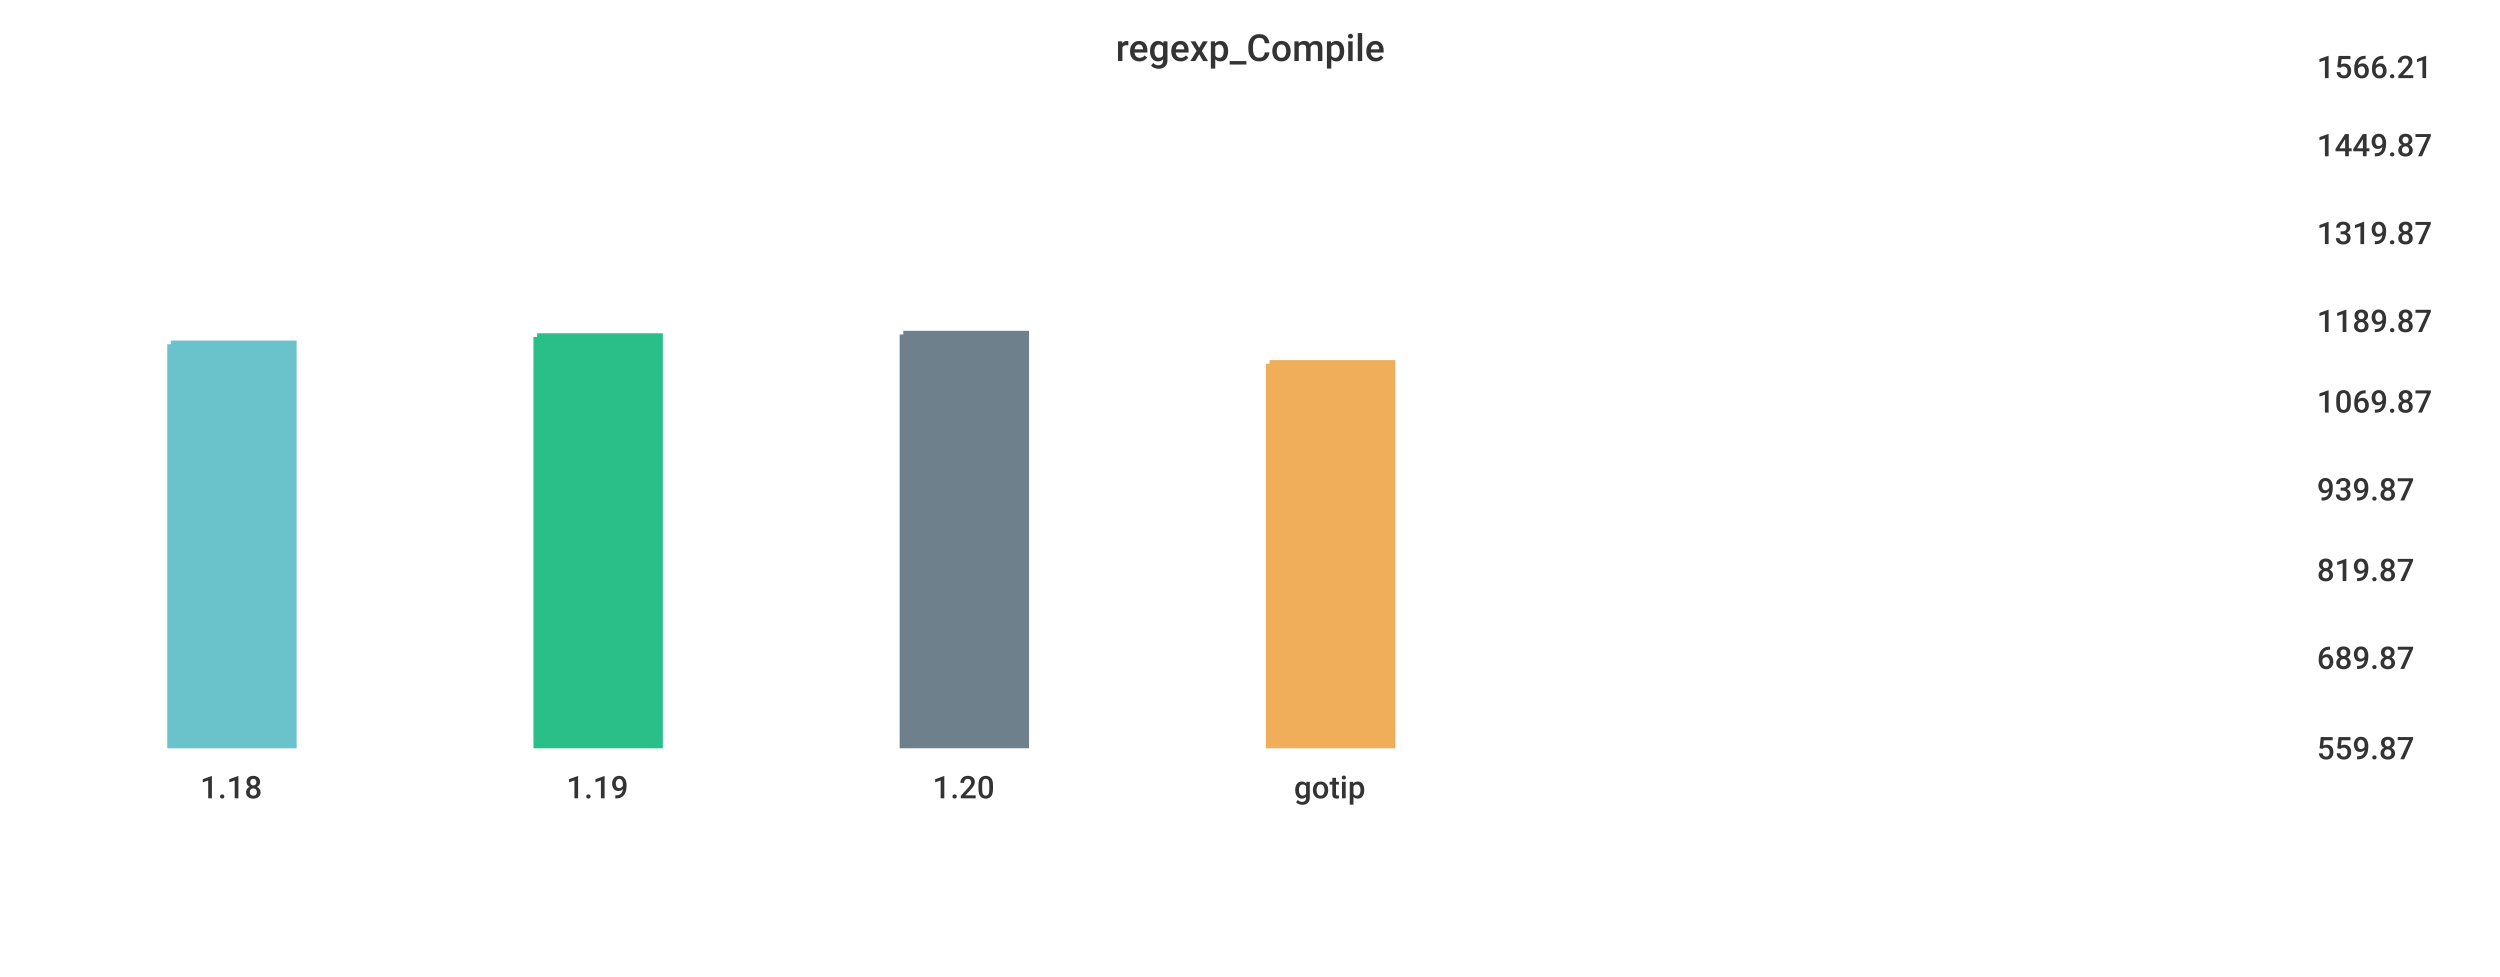
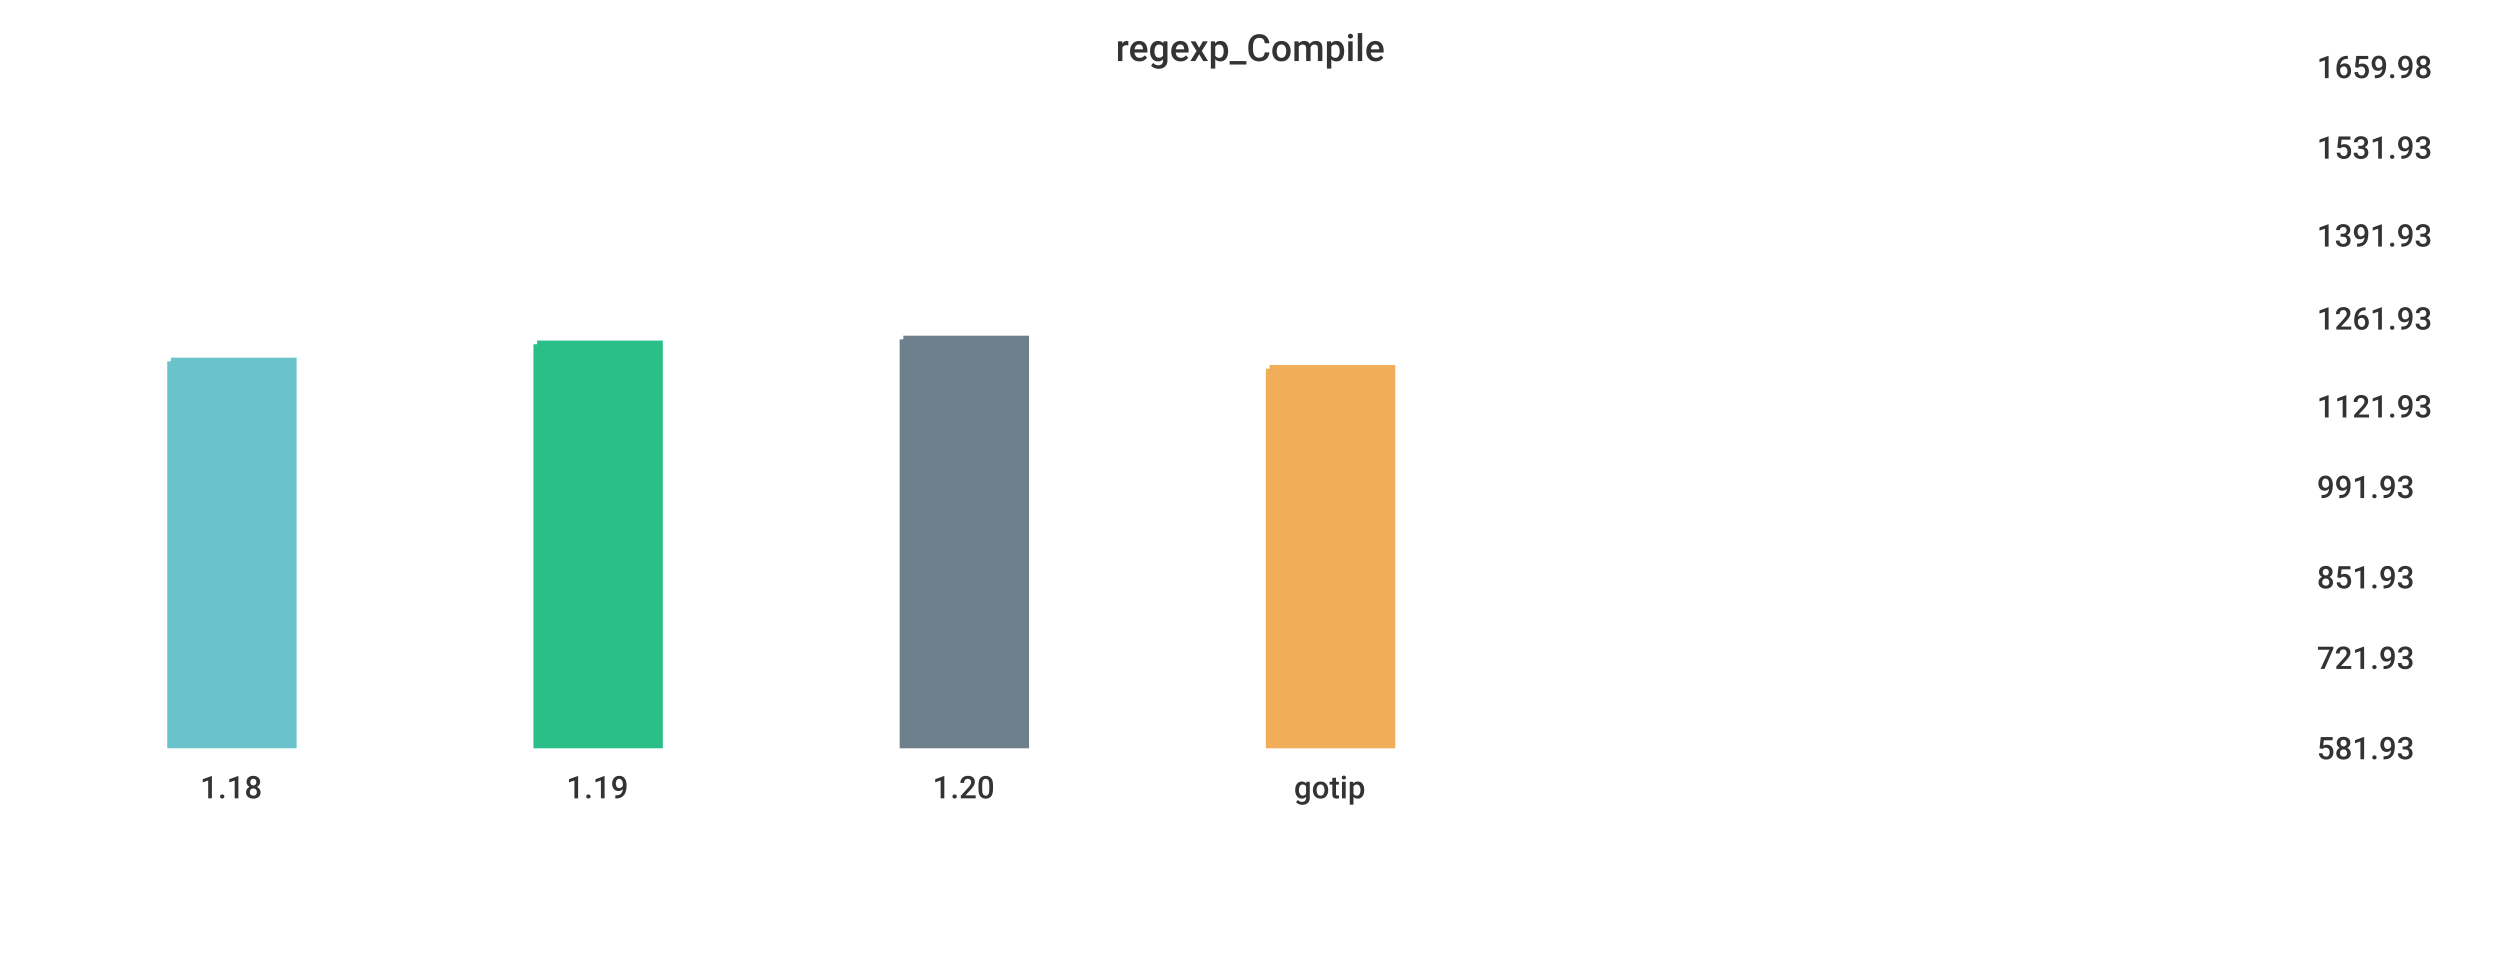
<svg xmlns="http://www.w3.org/2000/svg" width="1024" height="400">\n<path d="M 0 0 L 1024 0 L 1024 400 L 0 400 L 0 0" style="stroke-width:0;stroke:rgba(255,255,255,1.0);fill:rgba(255,255,255,1.0)" />
  <path d="M 20 26 L 934 26 L 934 305 L 20 305 L 20 26" style="stroke-width:0;stroke:rgba(255,255,255,1.0);fill:rgba(255,255,255,1.0)" />
-   <path d="M 70 141 L 120 141 L 120 305 L 70 305 L 70 141" style="stroke-width:3;stroke:rgba(106,195,203,1.0);fill:rgba(106,195,203,1.0)" />
-   <path d="M 220 138 L 270 138 L 270 305 L 220 305 L 220 138" style="stroke-width:3;stroke:rgba(42,190,137,1.0);fill:rgba(42,190,137,1.0)" />
-   <path d="M 370 137 L 420 137 L 420 305 L 370 305 L 370 137" style="stroke-width:3;stroke:rgba(110,128,139,1.0);fill:rgba(110,128,139,1.0)" />
-   <path d="M 520 149 L 570 149 L 570 305 L 520 305 L 520 149" style="stroke-width:3;stroke:rgba(240,174,90,1.0);fill:rgba(240,174,90,1.0)" />
+   <path d="M 70 148 L 120 148 L 120 305 L 70 305 L 70 148" style="stroke-width:3;stroke:rgba(106,195,203,1.0);fill:rgba(106,195,203,1.0)" />
+   <path d="M 220 141 L 270 141 L 270 305 L 220 305 L 220 141" style="stroke-width:3;stroke:rgba(42,190,137,1.0);fill:rgba(42,190,137,1.0)" />
+   <path d="M 370 139 L 420 139 L 420 305 L 370 305 L 370 139" style="stroke-width:3;stroke:rgba(110,128,139,1.0);fill:rgba(110,128,139,1.0)" />
+   <path d="M 520 151 L 570 151 L 570 305 L 520 305 L 520 151" style="stroke-width:3;stroke:rgba(240,174,90,1.0);fill:rgba(240,174,90,1.0)" />
  <path d="M 20 305 L 934 305" style="stroke-width:0;stroke:rgba(51,51,51,1.0);fill:none" />
  <path d="M 20 305 L 20 310" style="stroke-width:0;stroke:rgba(51,51,51,1.0);fill:none" />
  <text x="82" y="327" style="stroke-width:0;stroke:none;fill:rgba(51,51,51,1.0);font-size:12.8px;font-family:'Roboto Medium',sans-serif">1.18</text>
  <path d="M 170 305 L 170 310" style="stroke-width:0;stroke:rgba(51,51,51,1.0);fill:none" />
  <text x="232" y="327" style="stroke-width:0;stroke:none;fill:rgba(51,51,51,1.0);font-size:12.8px;font-family:'Roboto Medium',sans-serif">1.19</text>
  <path d="M 320 305 L 320 310" style="stroke-width:0;stroke:rgba(51,51,51,1.0);fill:none" />
  <text x="382" y="327" style="stroke-width:0;stroke:none;fill:rgba(51,51,51,1.0);font-size:12.8px;font-family:'Roboto Medium',sans-serif">1.20</text>
  <path d="M 470 305 L 470 310" style="stroke-width:0;stroke:rgba(51,51,51,1.0);fill:none" />
  <text x="530" y="327" style="stroke-width:0;stroke:none;fill:rgba(51,51,51,1.0);font-size:12.8px;font-family:'Roboto Medium',sans-serif">gotip</text>
  <path d="M 934 26 L 934 305" style="stroke-width:0;stroke:rgba(51,51,51,1.0);fill:none" />
  <path d="M 934 305 L 939 305" style="stroke-width:0;stroke:rgba(51,51,51,1.0);fill:none" />
  <path d="M 934 305 L 939 305" style="stroke-width:0;stroke:rgba(51,51,51,1.0);fill:none" />
-   <text x="949" y="311" style="stroke-width:0;stroke:none;fill:rgba(51,51,51,1.0);font-size:12.8px;font-family:'Roboto Medium',sans-serif">559.87</text>
+   <text x="949" y="311" style="stroke-width:0;stroke:none;fill:rgba(51,51,51,1.0);font-size:12.8px;font-family:'Roboto Medium',sans-serif">581.93</text>
  <path d="M 934 268 L 939 268" style="stroke-width:0;stroke:rgba(51,51,51,1.0);fill:none" />
-   <text x="949" y="274" style="stroke-width:0;stroke:none;fill:rgba(51,51,51,1.0);font-size:12.8px;font-family:'Roboto Medium',sans-serif">689.87</text>
-   <path d="M 934 232 L 939 232" style="stroke-width:0;stroke:rgba(51,51,51,1.0);fill:none" />
-   <text x="949" y="238" style="stroke-width:0;stroke:none;fill:rgba(51,51,51,1.0);font-size:12.8px;font-family:'Roboto Medium',sans-serif">819.87</text>
-   <path d="M 934 199 L 939 199" style="stroke-width:0;stroke:rgba(51,51,51,1.0);fill:none" />
-   <text x="949" y="205" style="stroke-width:0;stroke:none;fill:rgba(51,51,51,1.0);font-size:12.8px;font-family:'Roboto Medium',sans-serif">939.87</text>
-   <path d="M 934 163 L 939 163" style="stroke-width:0;stroke:rgba(51,51,51,1.0);fill:none" />
-   <text x="949" y="169" style="stroke-width:0;stroke:none;fill:rgba(51,51,51,1.0);font-size:12.8px;font-family:'Roboto Medium',sans-serif">1069.87</text>
-   <path d="M 934 130 L 939 130" style="stroke-width:0;stroke:rgba(51,51,51,1.0);fill:none" />
-   <text x="949" y="136" style="stroke-width:0;stroke:none;fill:rgba(51,51,51,1.0);font-size:12.8px;font-family:'Roboto Medium',sans-serif">1189.87</text>
-   <path d="M 934 94 L 939 94" style="stroke-width:0;stroke:rgba(51,51,51,1.0);fill:none" />
-   <text x="949" y="100" style="stroke-width:0;stroke:none;fill:rgba(51,51,51,1.0);font-size:12.8px;font-family:'Roboto Medium',sans-serif">1319.87</text>
-   <path d="M 934 58 L 939 58" style="stroke-width:0;stroke:rgba(51,51,51,1.0);fill:none" />
-   <text x="949" y="64" style="stroke-width:0;stroke:none;fill:rgba(51,51,51,1.0);font-size:12.8px;font-family:'Roboto Medium',sans-serif">1449.87</text>
+   <text x="949" y="274" style="stroke-width:0;stroke:none;fill:rgba(51,51,51,1.0);font-size:12.8px;font-family:'Roboto Medium',sans-serif">721.93</text>
+   <path d="M 934 235 L 939 235" style="stroke-width:0;stroke:rgba(51,51,51,1.0);fill:none" />
+   <text x="949" y="241" style="stroke-width:0;stroke:none;fill:rgba(51,51,51,1.0);font-size:12.8px;font-family:'Roboto Medium',sans-serif">851.93</text>
+   <path d="M 934 198 L 939 198" style="stroke-width:0;stroke:rgba(51,51,51,1.0);fill:none" />
+   <text x="949" y="204" style="stroke-width:0;stroke:none;fill:rgba(51,51,51,1.0);font-size:12.8px;font-family:'Roboto Medium',sans-serif">991.93</text>
+   <path d="M 934 165 L 939 165" style="stroke-width:0;stroke:rgba(51,51,51,1.0);fill:none" />
+   <text x="949" y="171" style="stroke-width:0;stroke:none;fill:rgba(51,51,51,1.0);font-size:12.8px;font-family:'Roboto Medium',sans-serif">1121.93</text>
+   <path d="M 934 129 L 939 129" style="stroke-width:0;stroke:rgba(51,51,51,1.0);fill:none" />
+   <text x="949" y="135" style="stroke-width:0;stroke:none;fill:rgba(51,51,51,1.0);font-size:12.8px;font-family:'Roboto Medium',sans-serif">1261.93</text>
+   <path d="M 934 95 L 939 95" style="stroke-width:0;stroke:rgba(51,51,51,1.0);fill:none" />
+   <text x="949" y="101" style="stroke-width:0;stroke:none;fill:rgba(51,51,51,1.0);font-size:12.8px;font-family:'Roboto Medium',sans-serif">1391.93</text>
+   <path d="M 934 59 L 939 59" style="stroke-width:0;stroke:rgba(51,51,51,1.0);fill:none" />
+   <text x="949" y="65" style="stroke-width:0;stroke:none;fill:rgba(51,51,51,1.0);font-size:12.8px;font-family:'Roboto Medium',sans-serif">1531.93</text>
  <path d="M 934 26 L 939 26" style="stroke-width:0;stroke:rgba(51,51,51,1.0);fill:none" />
-   <text x="949" y="32" style="stroke-width:0;stroke:none;fill:rgba(51,51,51,1.0);font-size:12.8px;font-family:'Roboto Medium',sans-serif">1566.21</text>
+   <text x="949" y="32" style="stroke-width:0;stroke:none;fill:rgba(51,51,51,1.0);font-size:12.8px;font-family:'Roboto Medium',sans-serif">1659.98</text>
  <text x="457" y="25" style="stroke-width:0;stroke:none;fill:rgba(51,51,51,1.0);font-size:15.3px;font-family:'Roboto Medium',sans-serif">regexp_Compile</text>
</svg>
